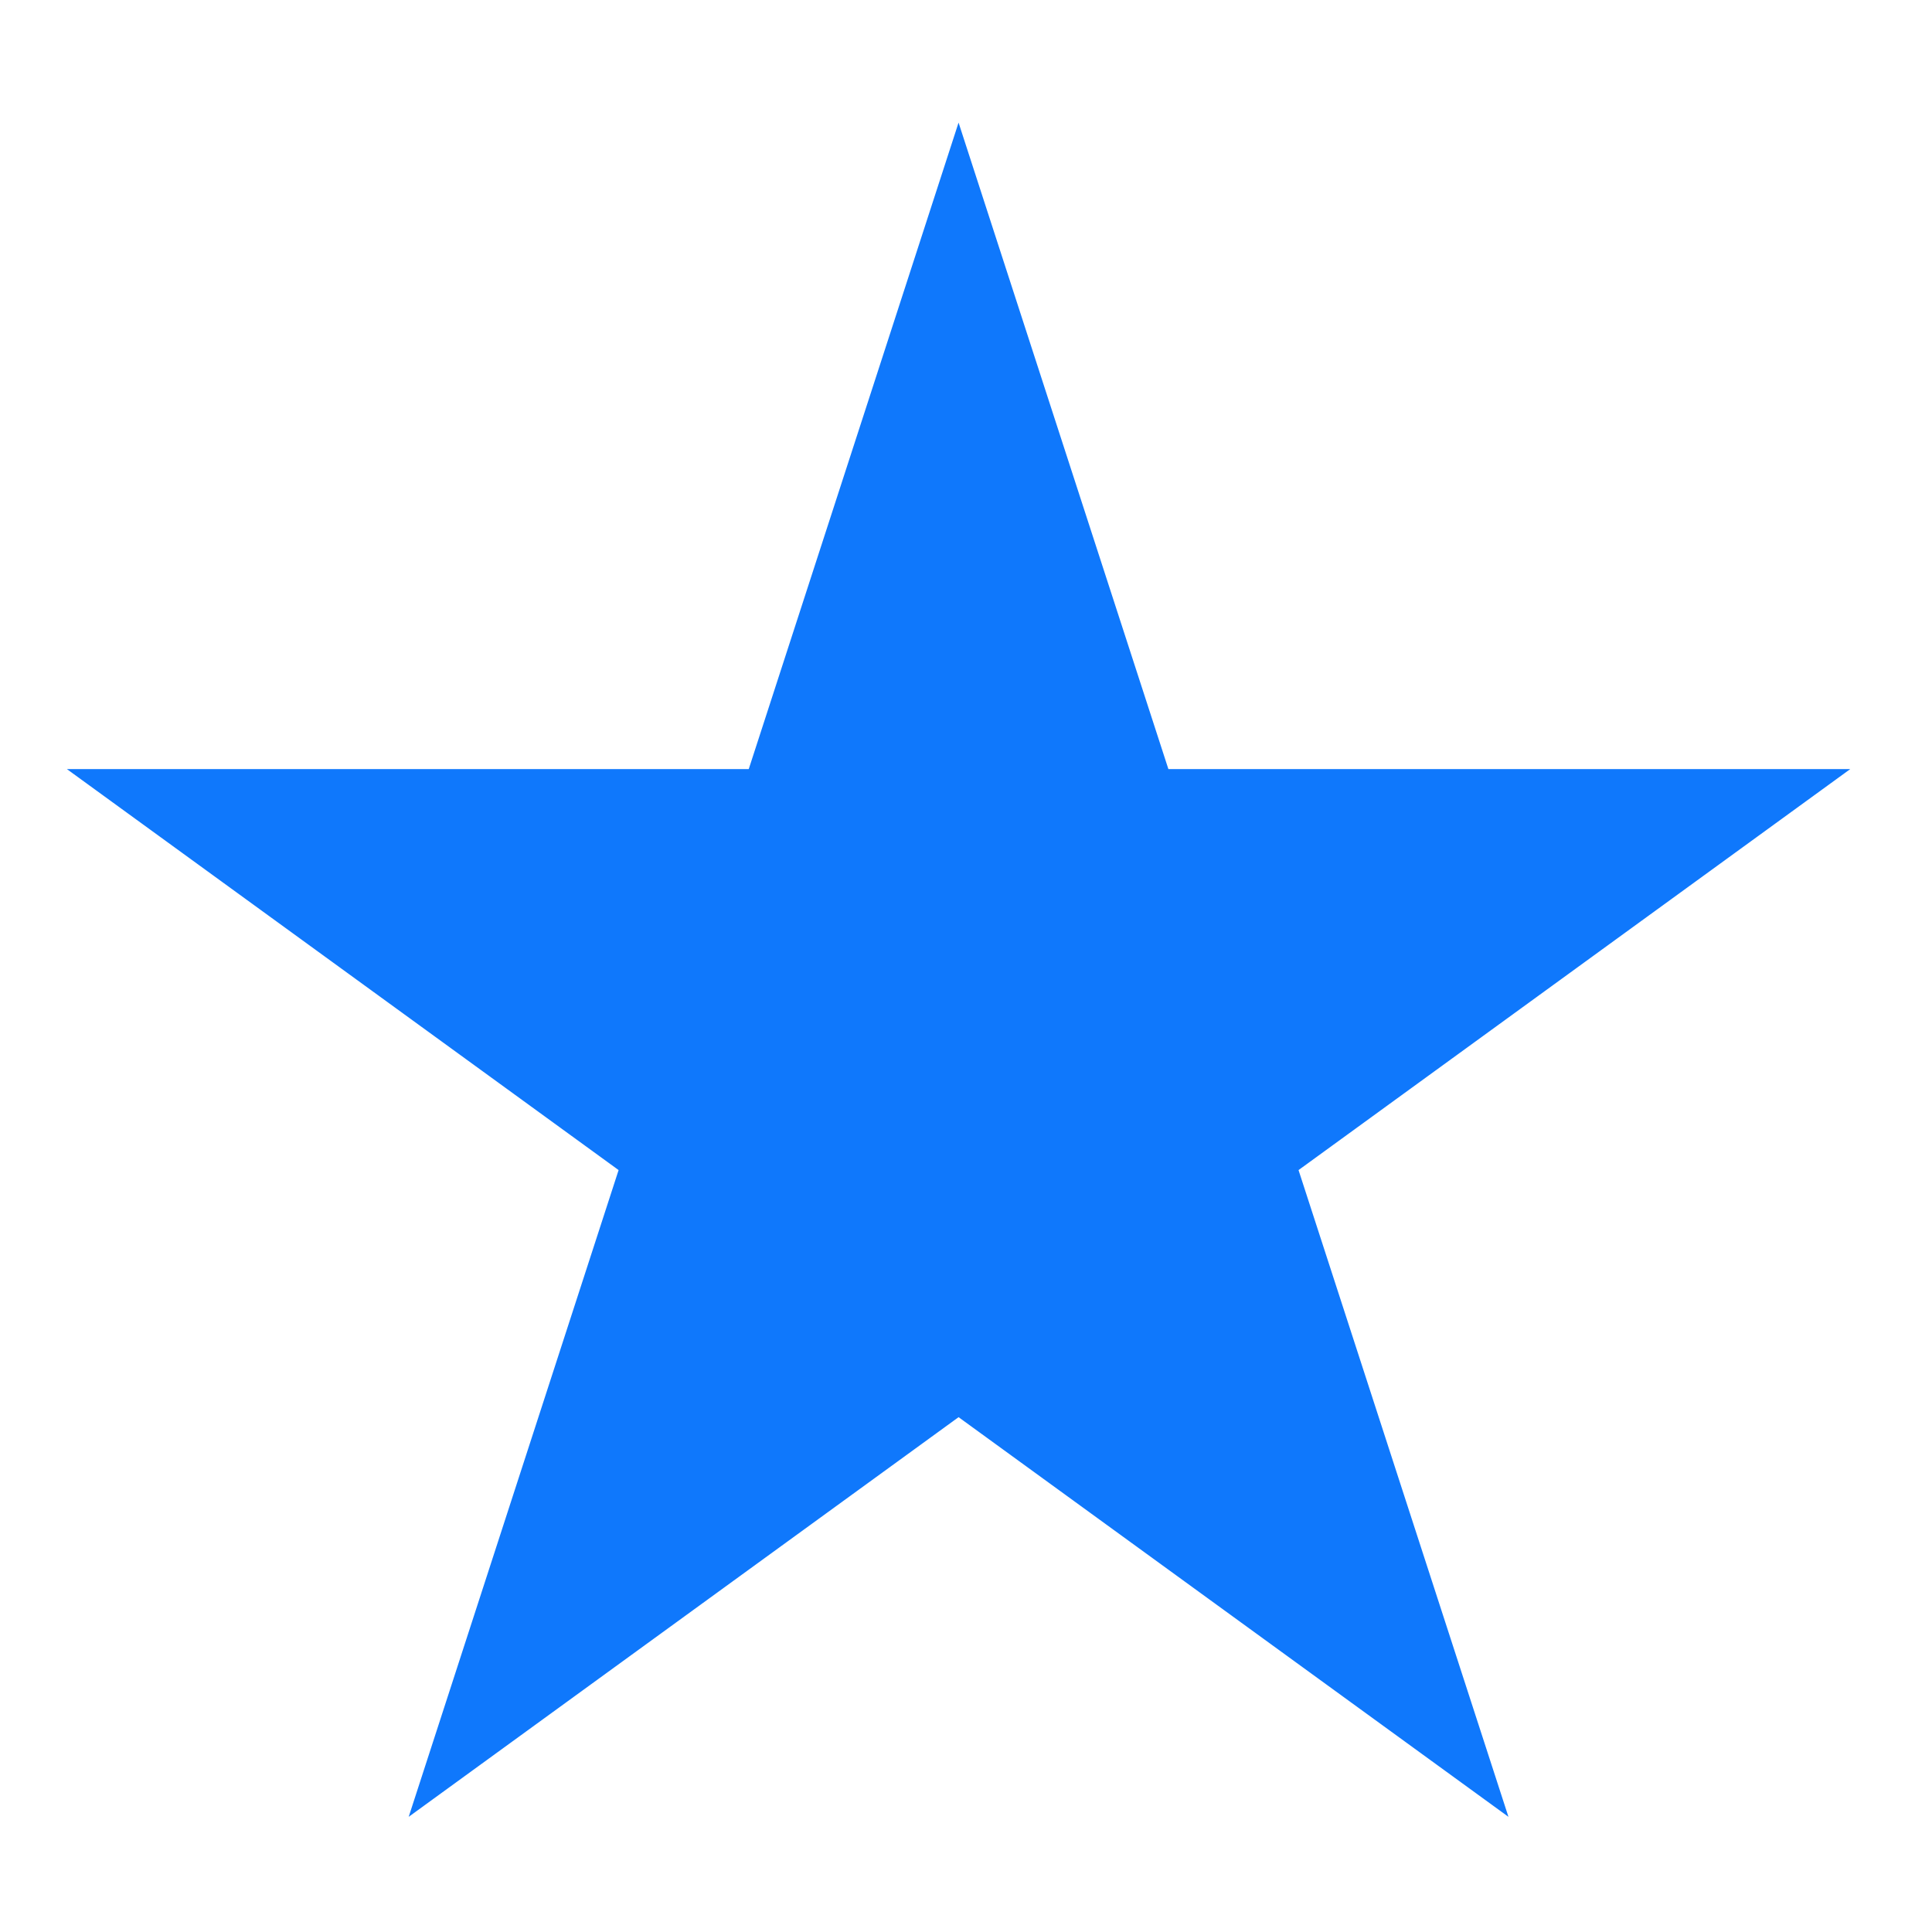
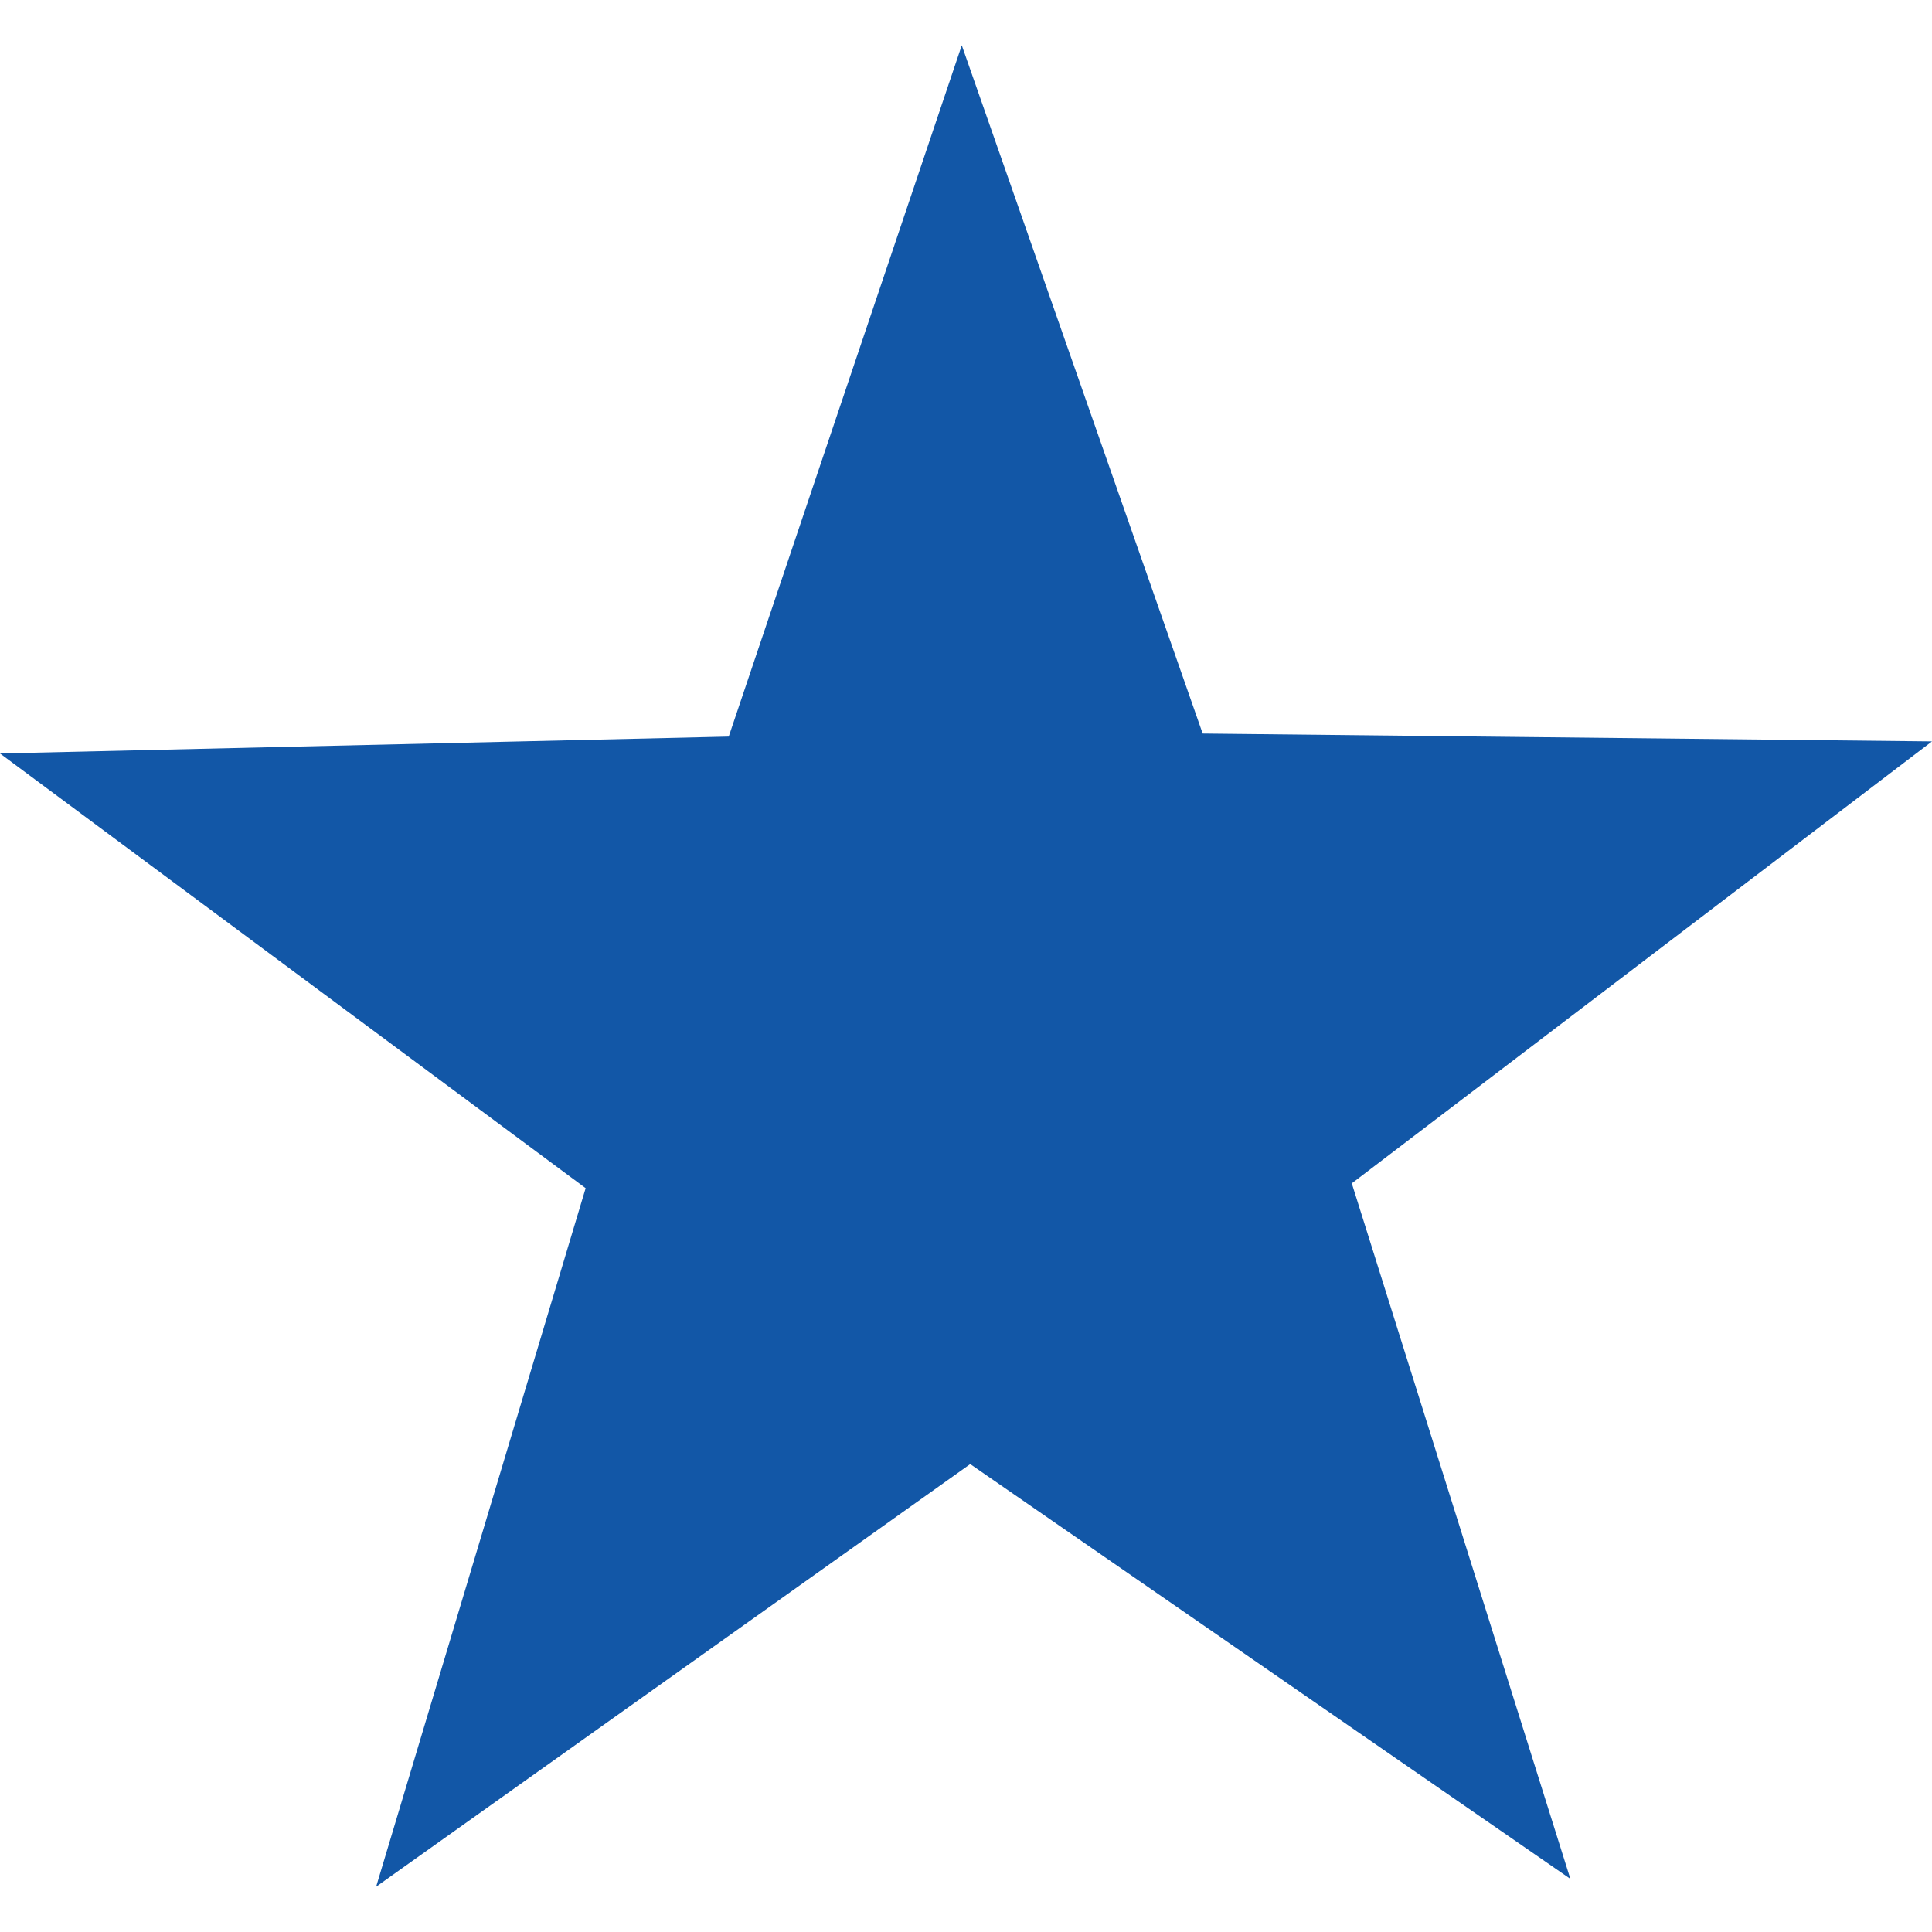
- <svg xmlns="http://www.w3.org/2000/svg" width="20" height="20" viewBox="0 0 260 245" preserveAspectRatio="xMinYMid meet">
-   <path d="m55,237 74-228 74,228L9,96h240" fill="#0f78fc" />
+ <svg xmlns="http://www.w3.org/2000/svg" version="1.1" id="Layer_1" x="0px" y="0px" viewBox="0 0 32 32" style="enable-background:new 0 0 32 32;" xml:space="preserve">
+   <style type="text/css">
+ 	.st0{fill:#1257A7;}
+ </style>
+   <polygon class="st0" points="12.07,12.2 15.93,0.75 19.92,12.15 32,12.28 22.39,19.6 26.01,31.12 16.07,24.25 6.23,31.25 9.7,19.68  0,12.48 " />
</svg>
